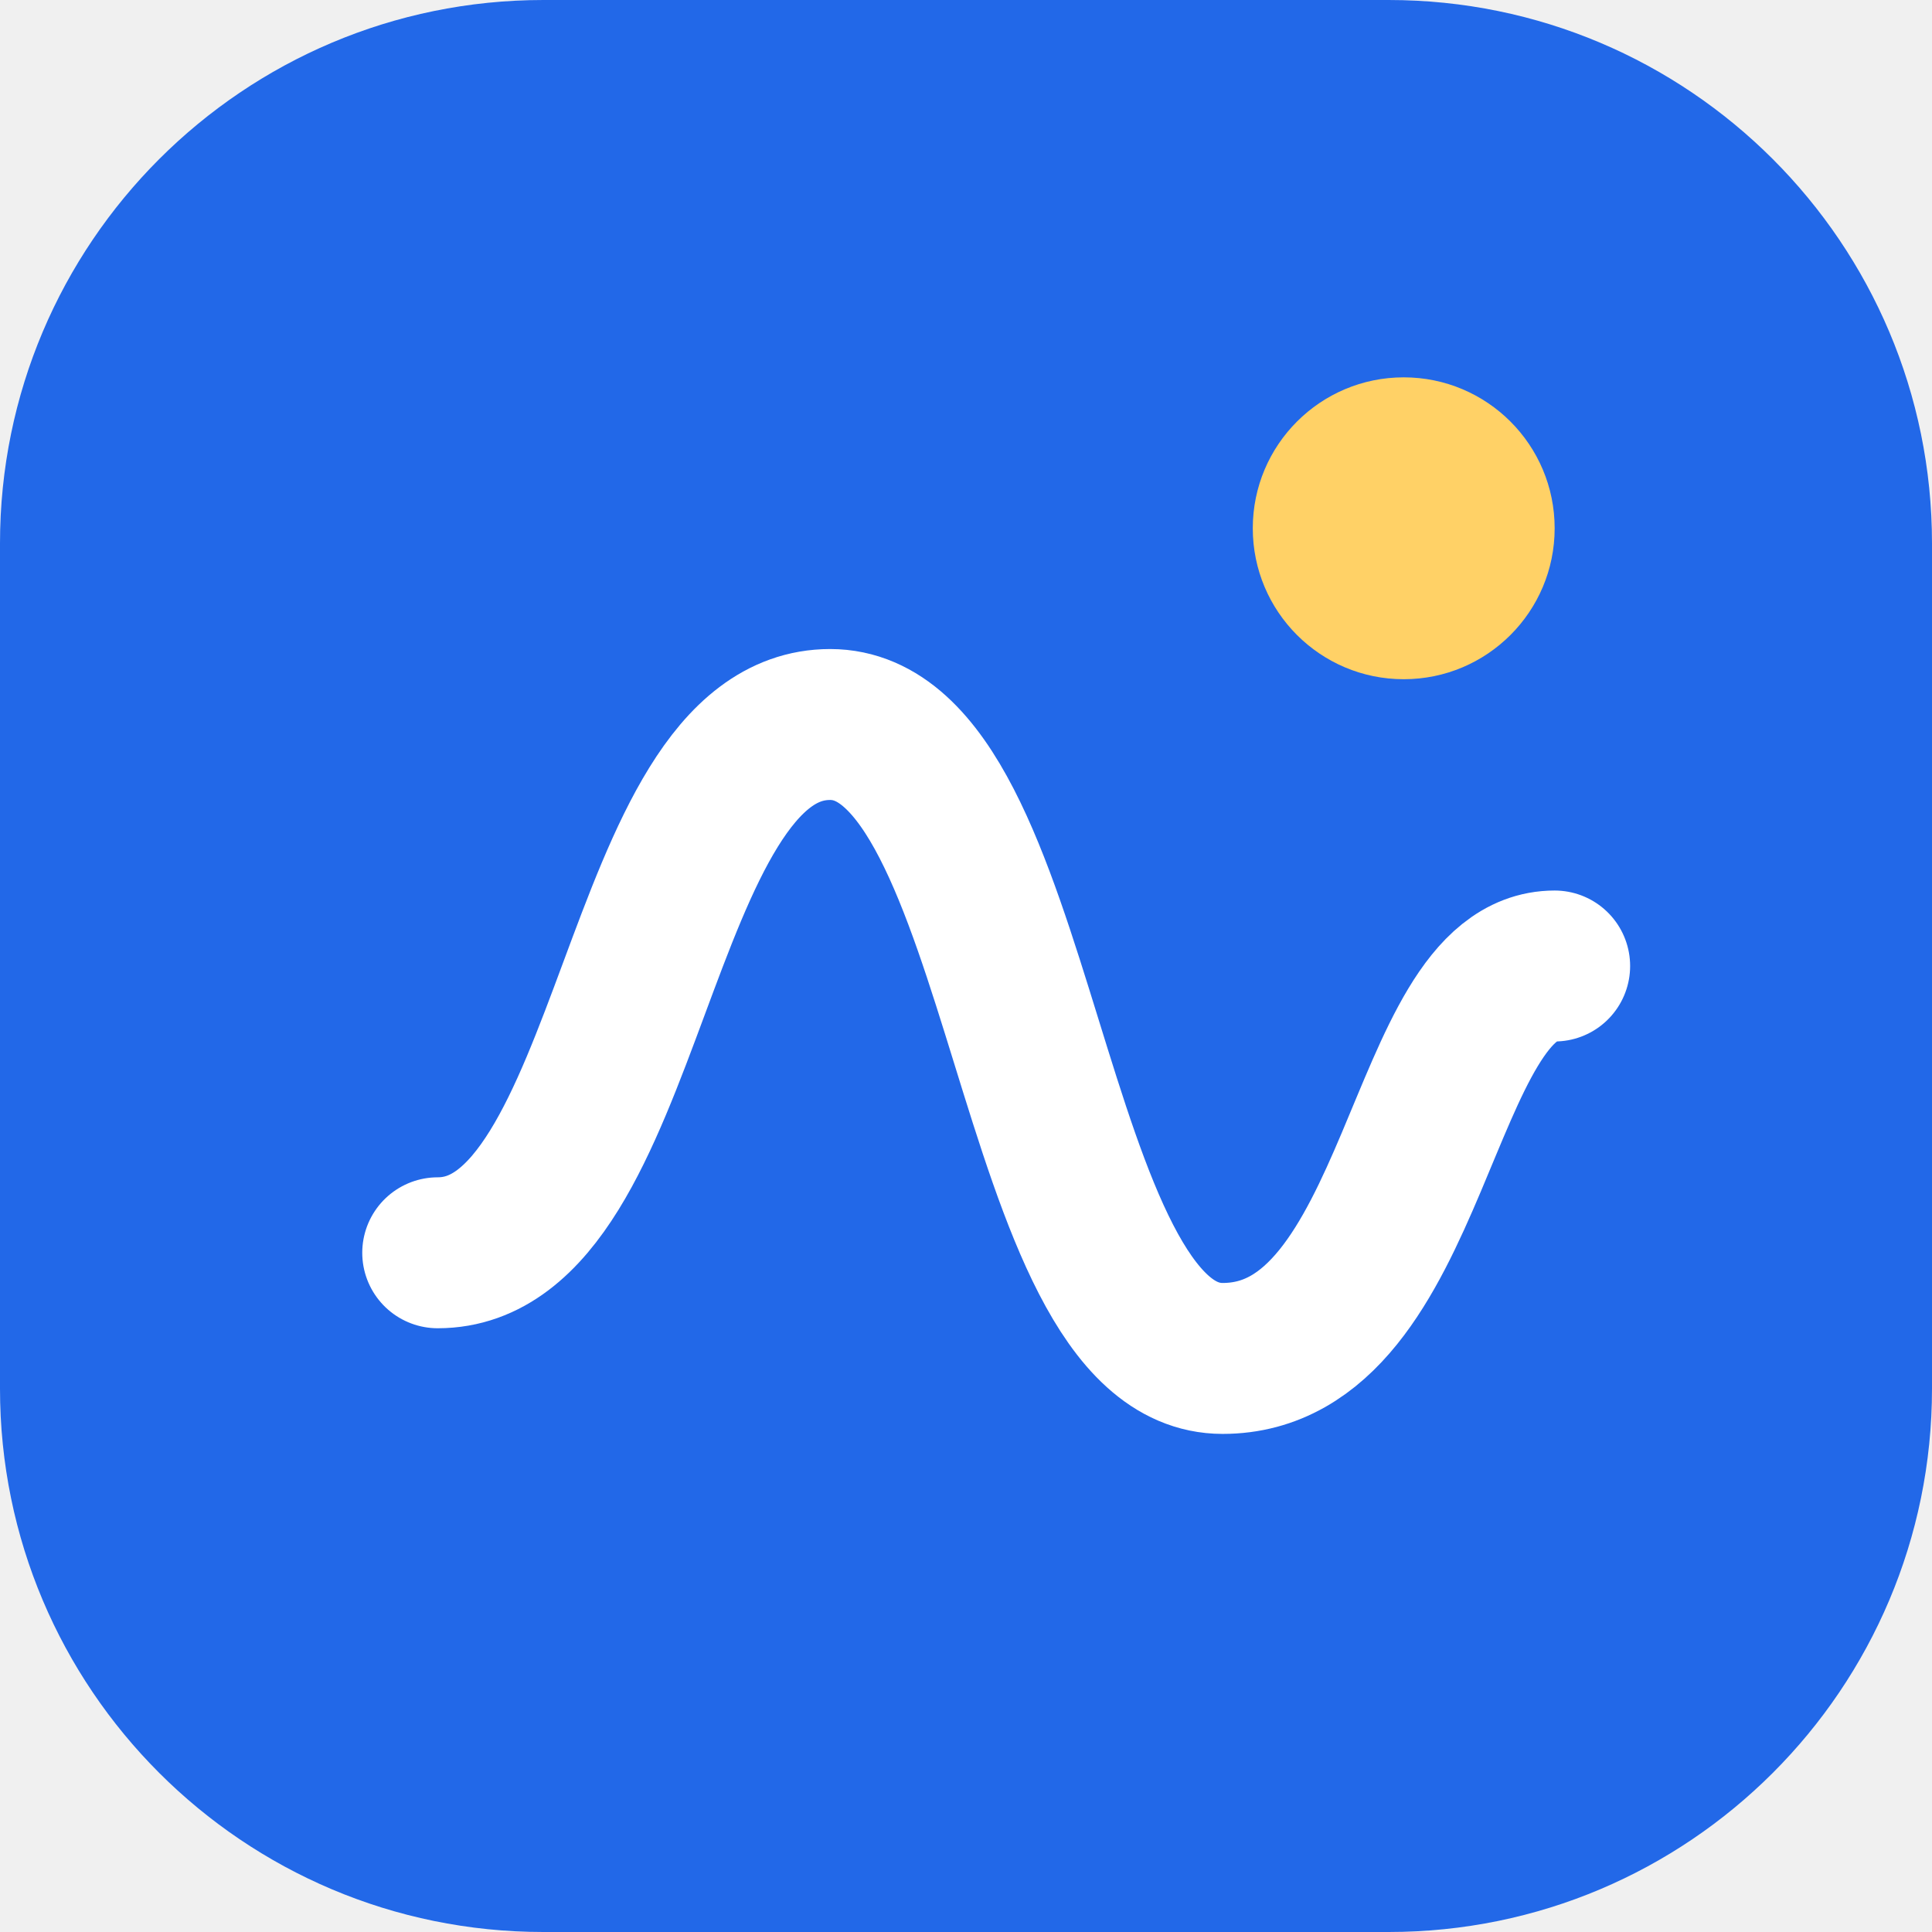
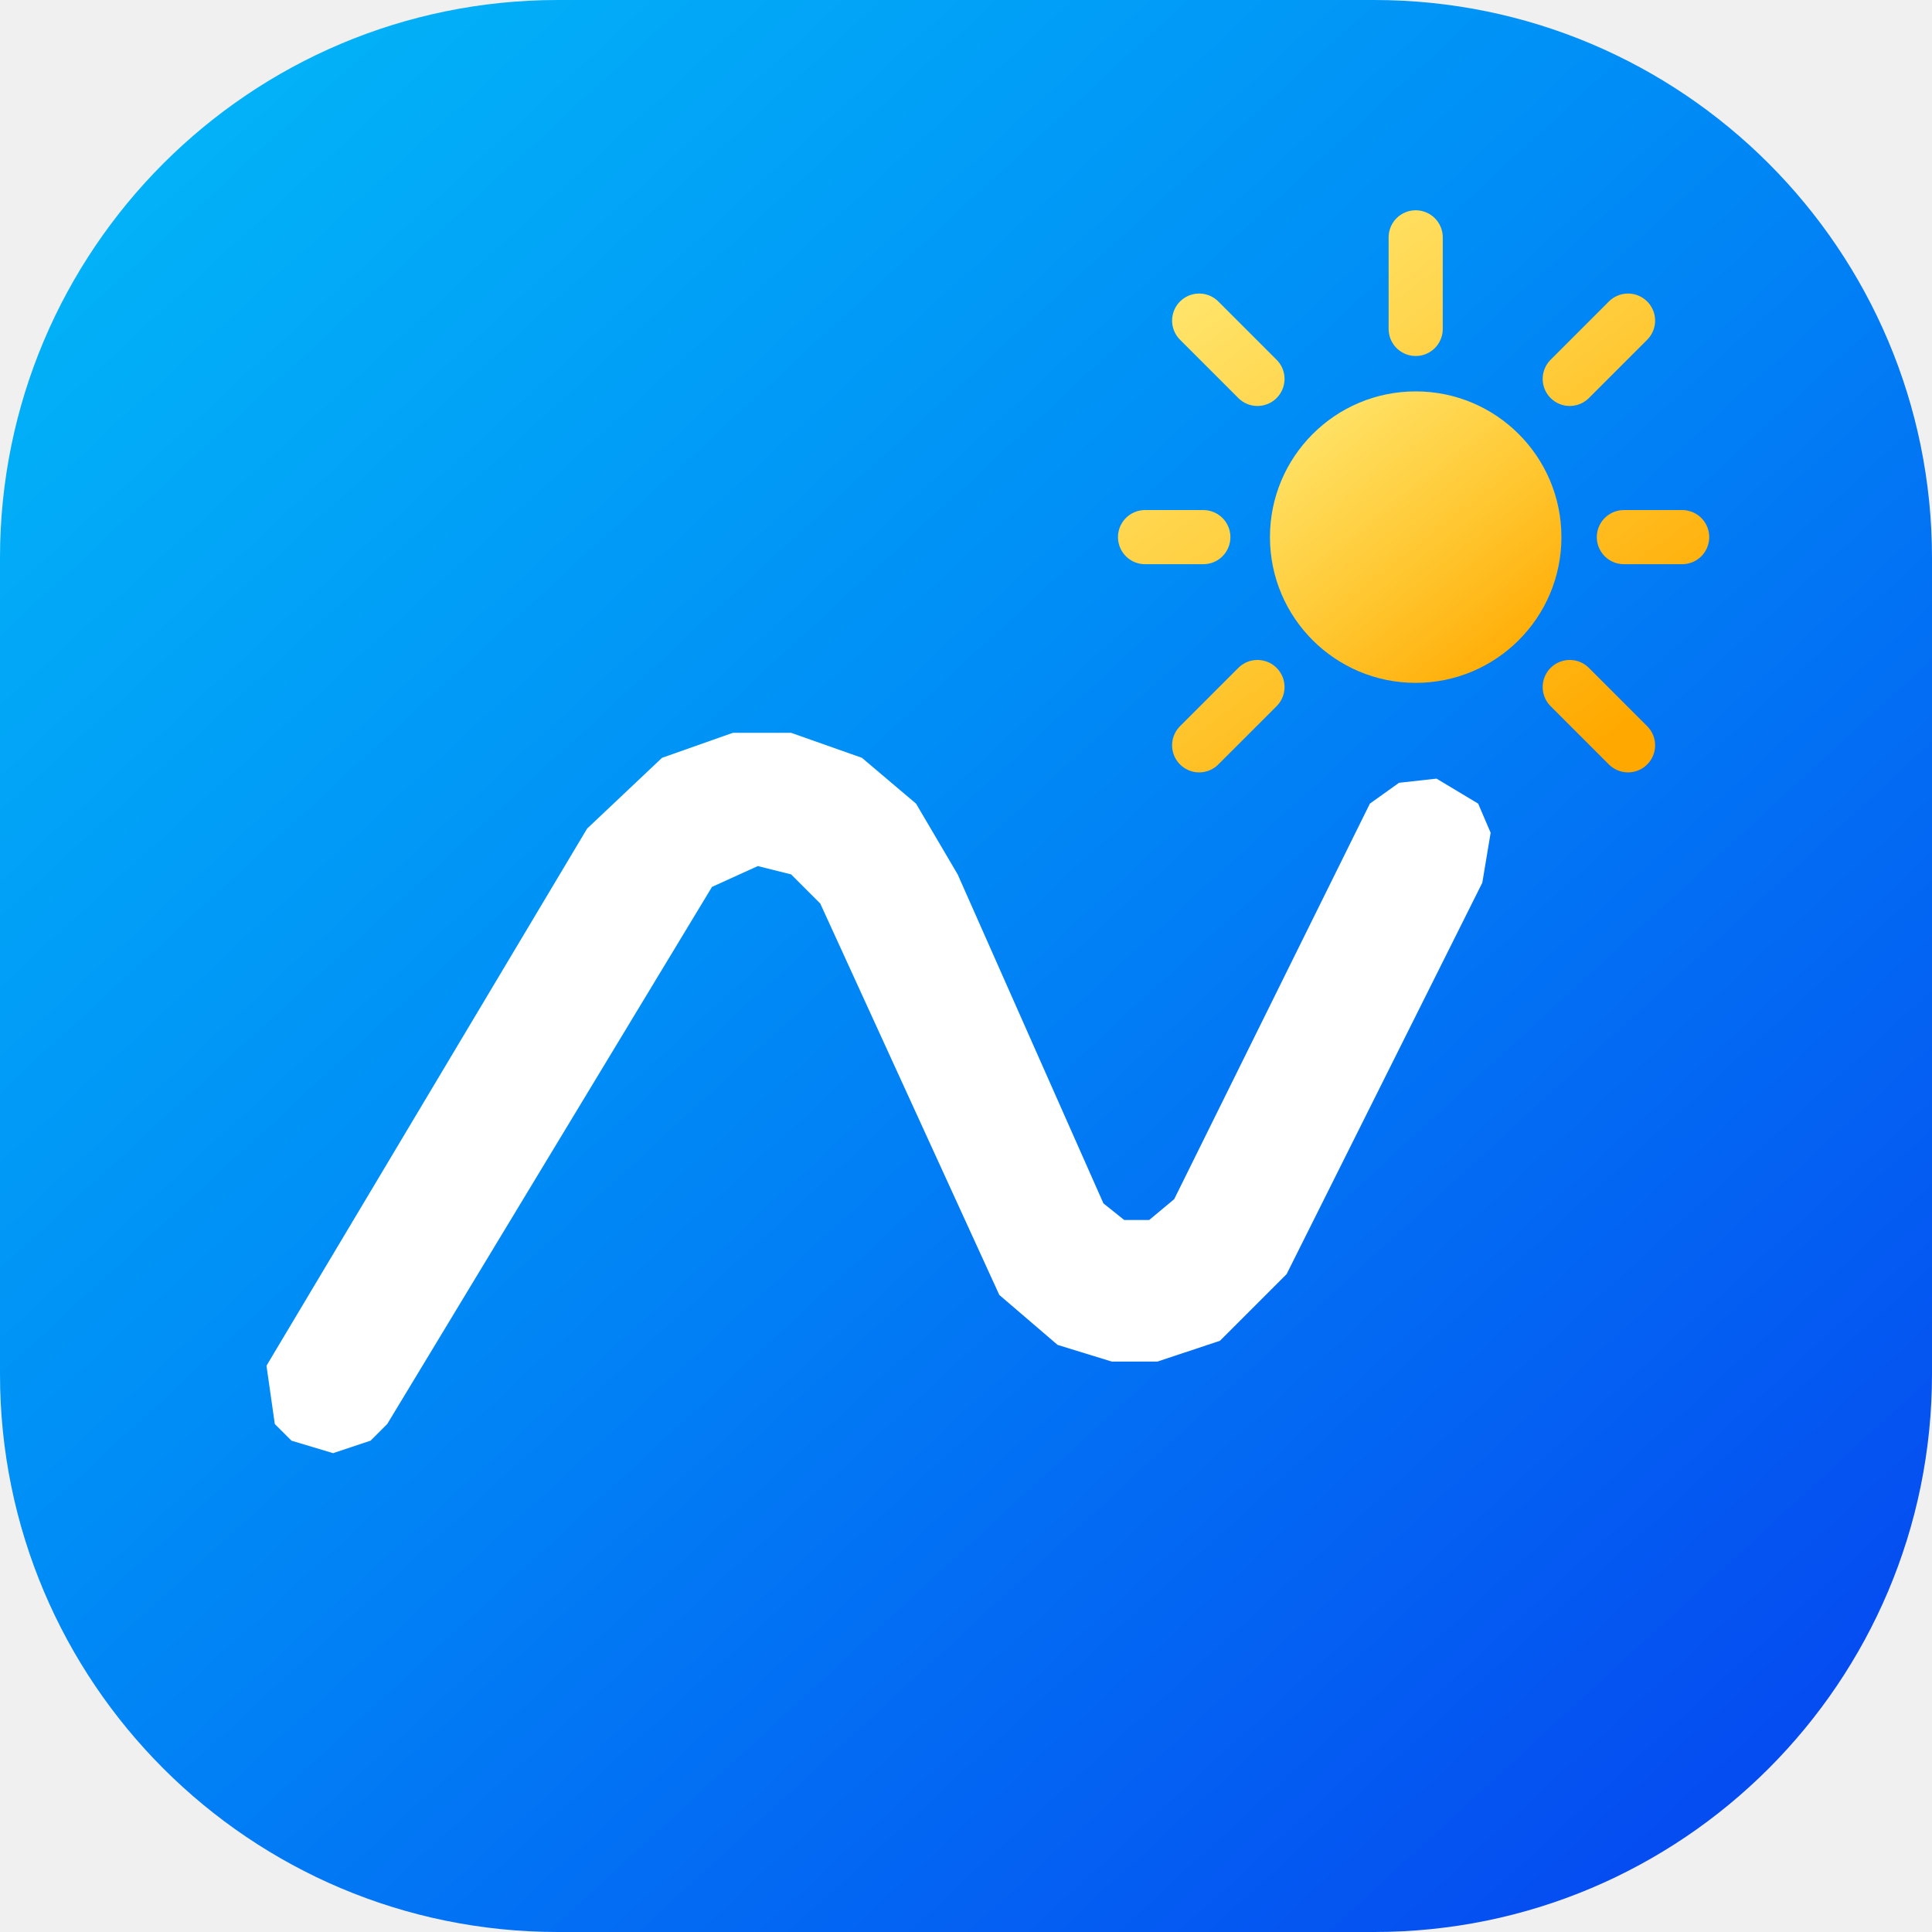
- <svg xmlns="http://www.w3.org/2000/svg" viewBox="0 0 128 128">
-   <rect width="128" height="128" rx="36" fill="#2268e8" />
-   <path d="M29 83c13 0 13-35 26-35s13 42 26 42 13-26 22-26" fill="none" stroke="#fff" stroke-width="10" stroke-linecap="round" />
-   <circle cx="93" cy="35" r="10" fill="#ffd166" />
+ <svg xmlns="http://www.w3.org/2000/svg" viewBox="262 143 464 464" role="img" aria-label="Zonlio icon">
+   <defs>
+     <linearGradient id="zonlioBlue" x1="0%" y1="0%" x2="92%" y2="100%">
+       <stop offset="0%" stop-color="#03BBF8" />
+       <stop offset="44%" stop-color="#008EF6" />
+       <stop offset="100%" stop-color="#0645F0" />
+     </linearGradient>
+     <linearGradient id="zonlioSun" x1="12%" y1="8%" x2="84%" y2="100%">
+       <stop offset="0%" stop-color="#FFE46A" />
+       <stop offset="55%" stop-color="#FFC62F" />
+       <stop offset="100%" stop-color="#FFA900" />
+     </linearGradient>
+   </defs>
+   <g id="zonlio-symbol">
+     <rect x="262" y="143" width="464" height="464" rx="134" fill="url(#zonlioBlue)" />
+     <path d="M617,336 L607,330 L598,331 L591,336 L544,431 L538,436 L532,436 L527,432 L492,353 L482,336 L469,325 L452,319 L438,319 L421,325 L403,342 L326,471 L328,485 L332,489 L342,492 L351,489 L355,485 L433,356 L444,351 L452,353 L459,360 L502,454 L516,466 L529,470 L540,470 L555,465 L571,449 L618,355 L620,343Z" fill="#FFFFFF" fill-rule="evenodd" />
+     <path d="M602 200 V222 M653 220 L639 234 M666 272 H652 M653 322 L639 308 M550 322 L564 308 M537 272 H551 M550 220 L564 234" stroke="url(#zonlioSun)" stroke-width="13" stroke-linecap="round" fill="none" />
+     <circle cx="602" cy="272" r="35" fill="url(#zonlioSun)" />
+   </g>
</svg>
